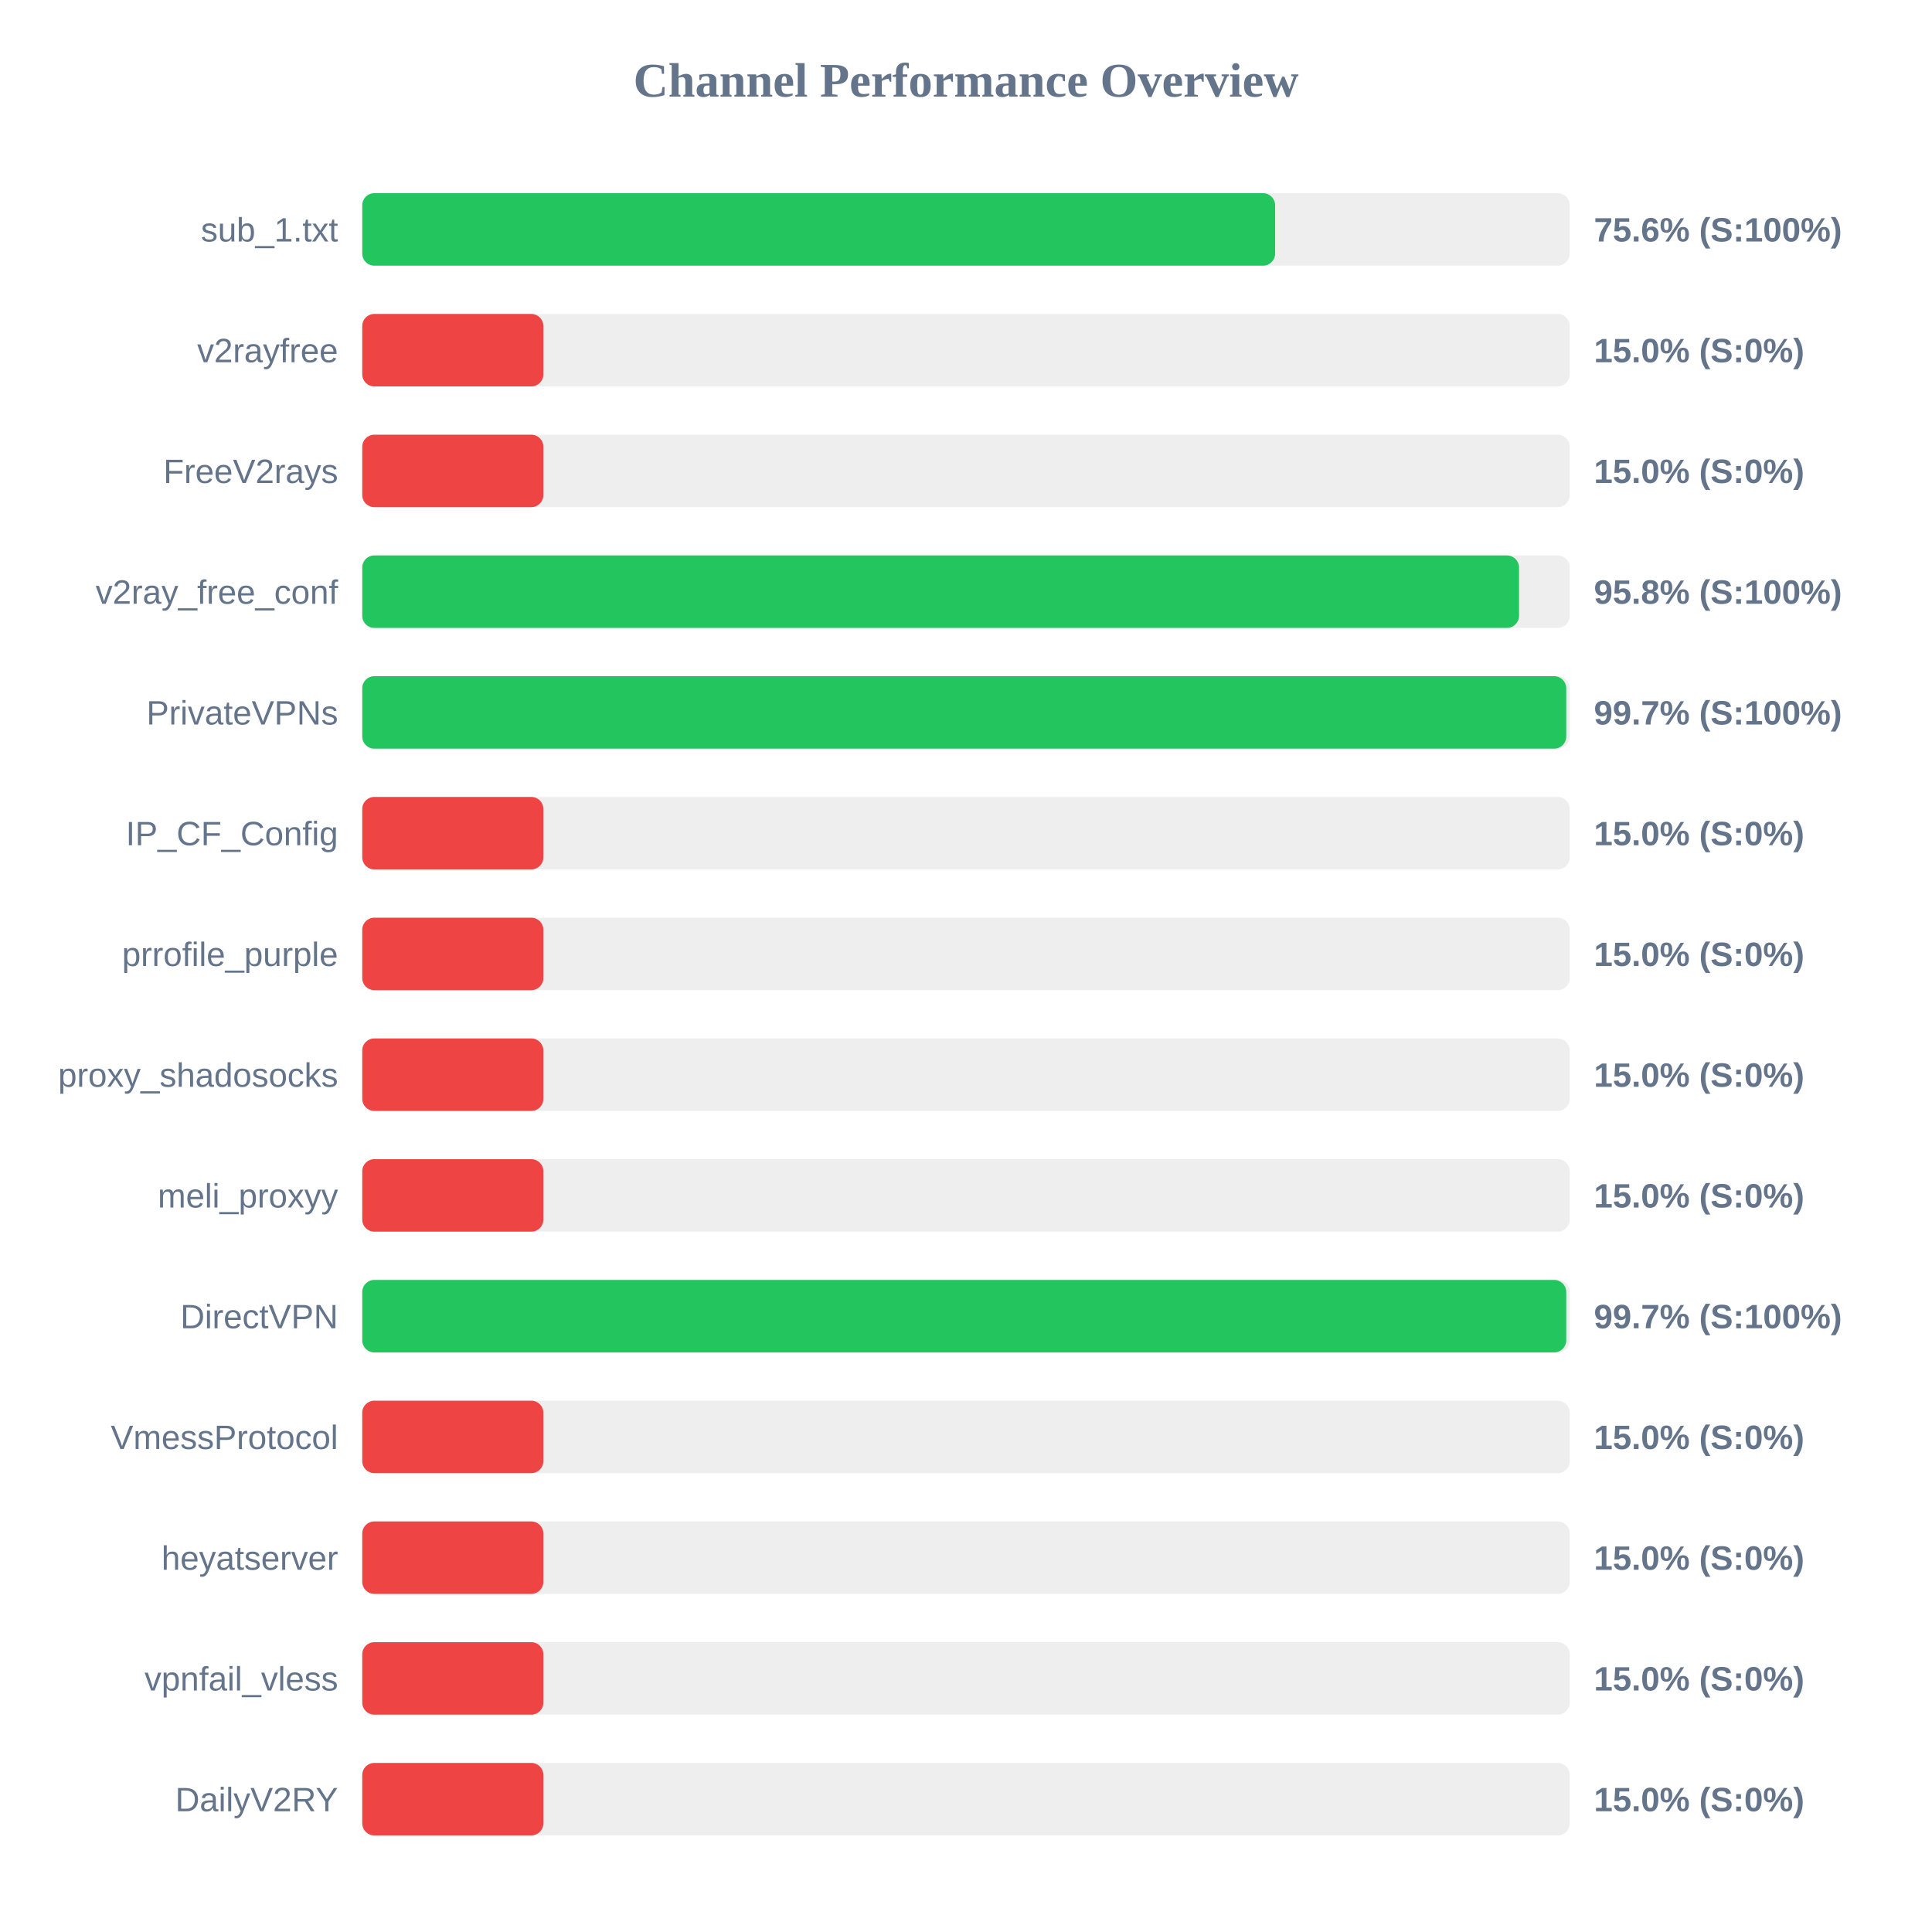
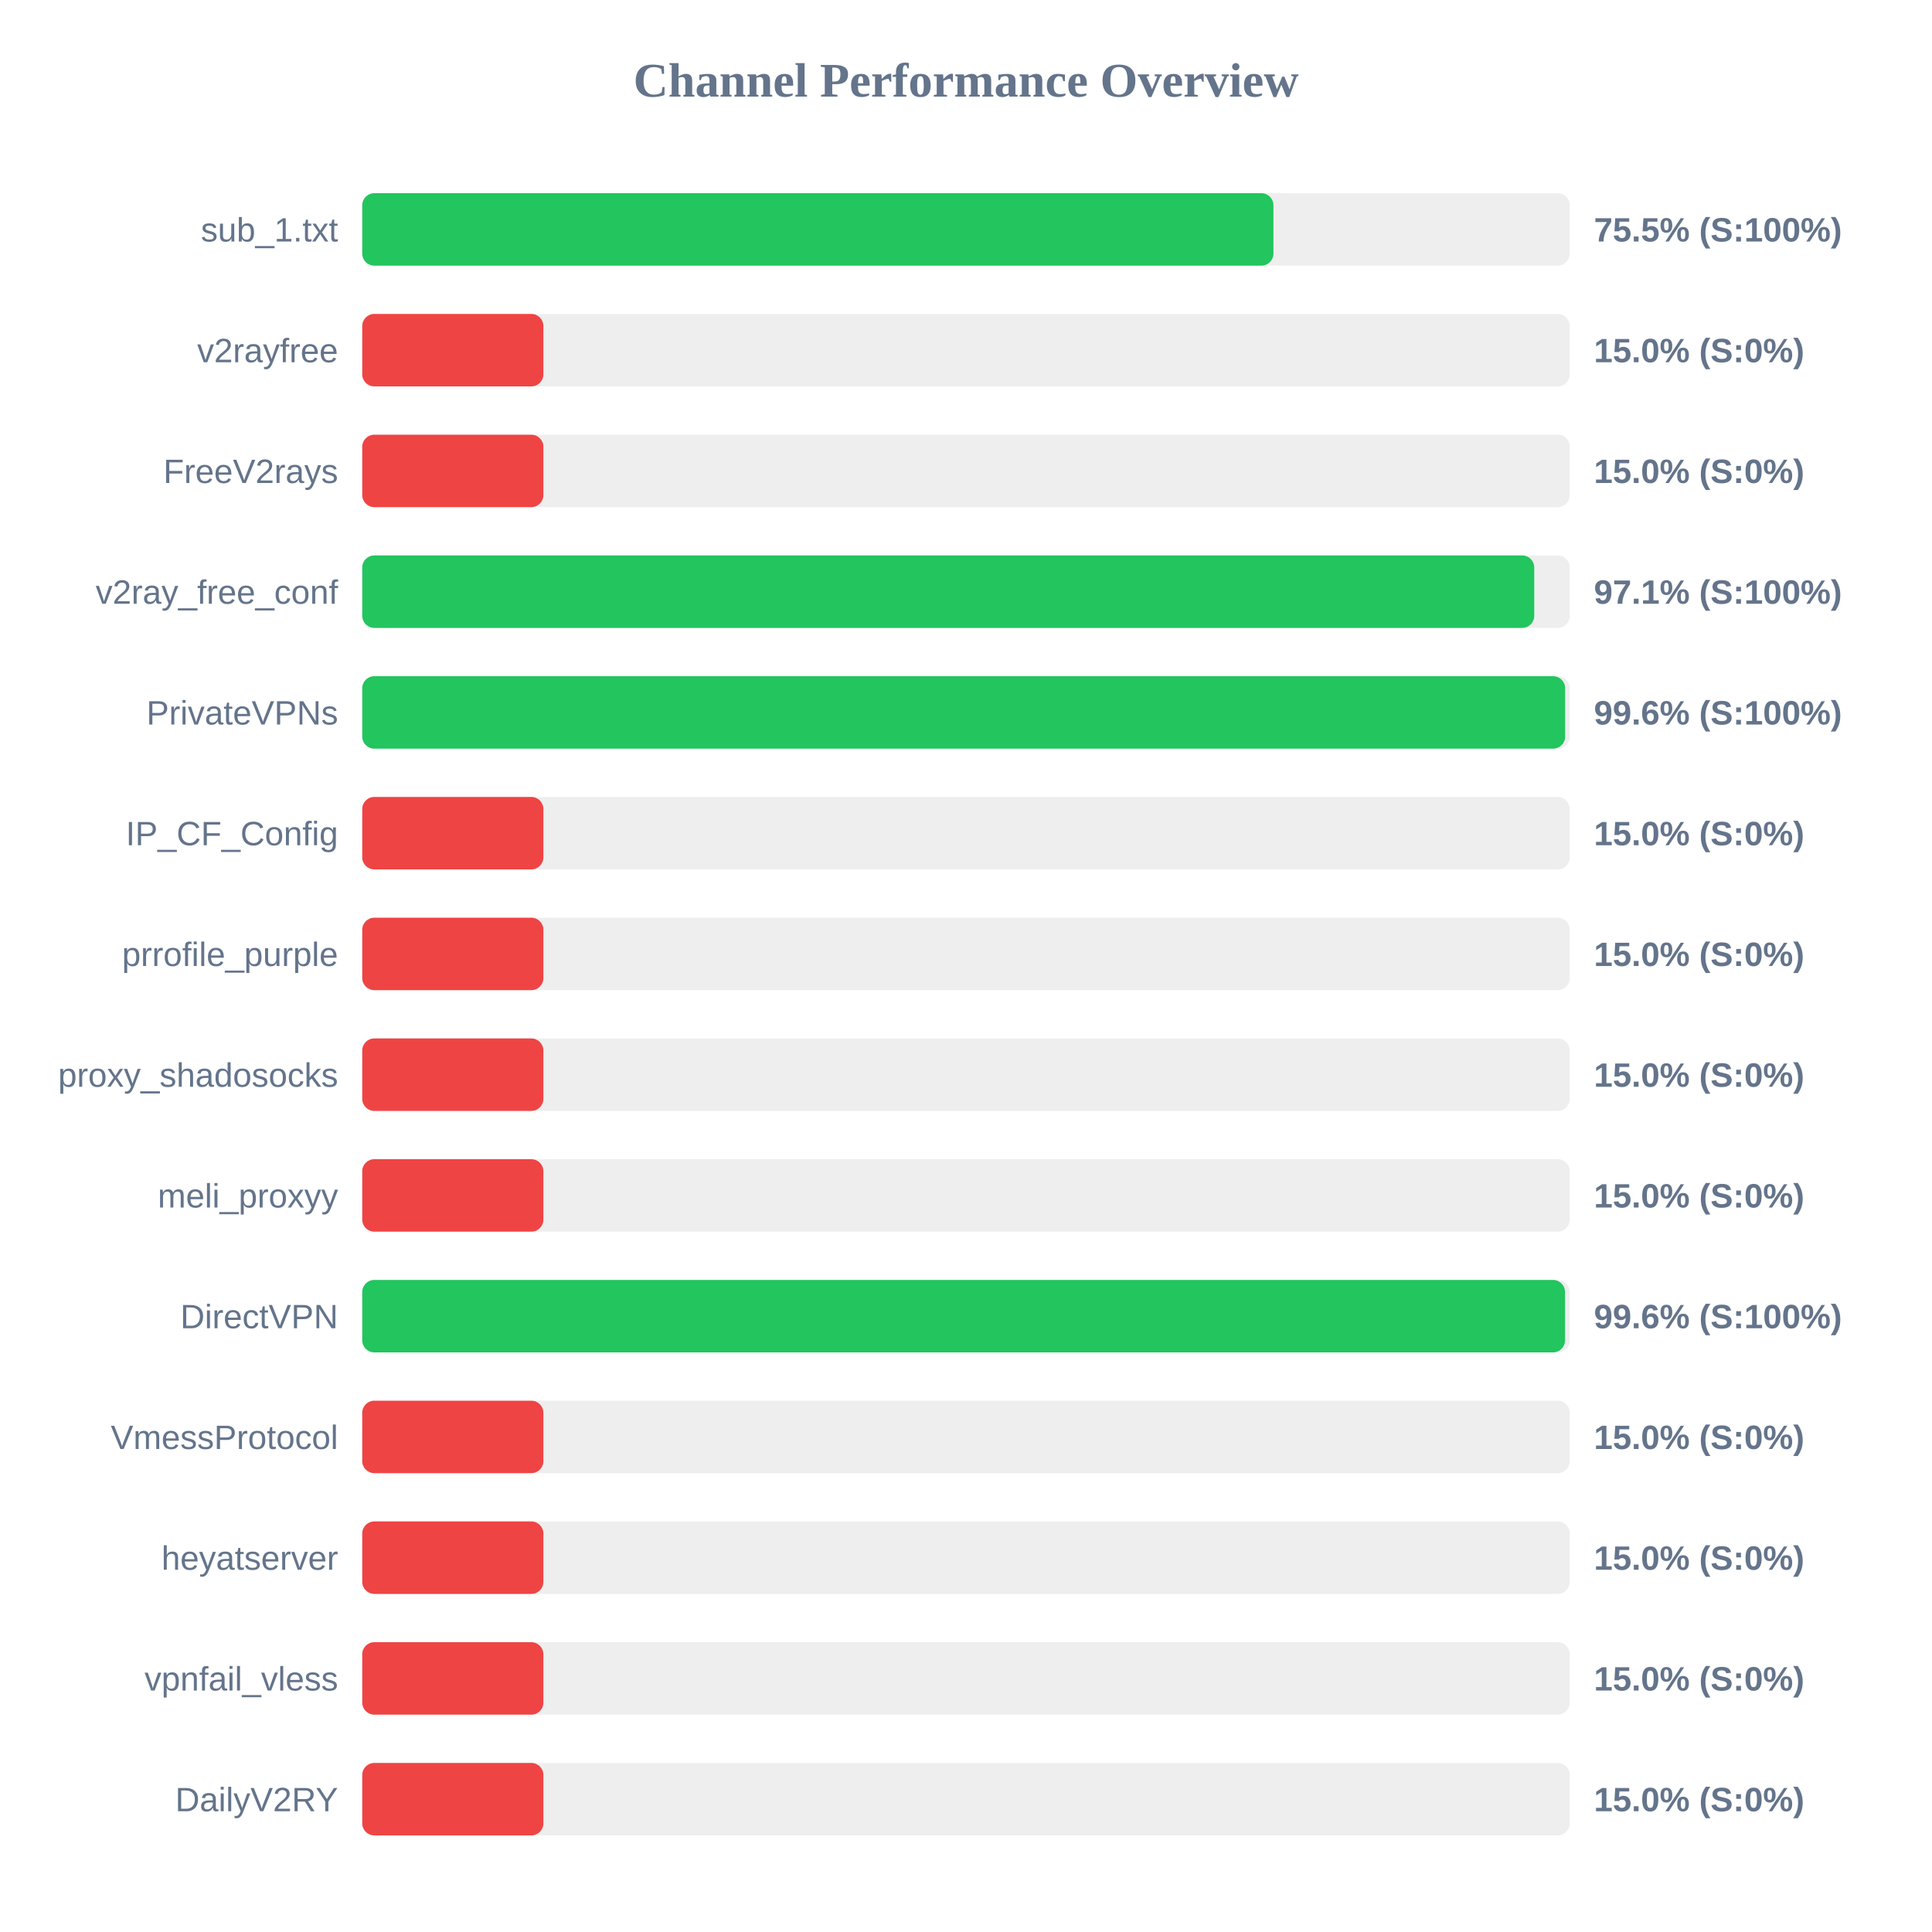
<svg xmlns="http://www.w3.org/2000/svg" width="800" height="800" version="1.1">
  <style>
        .row { font: 14px Arial; fill: #64748b; }
        .score { font: bold 14px Arial; fill: #64748b; }
    </style>
  <text x="400" y="40" text-anchor="middle" font-size="20px" font-weight="bold" fill="#64748b">Channel Performance Overview</text>
  <rect x="150" y="80" width="500" height="30" fill="#eee" rx="5" />
-   <rect x="150" y="80" width="378.0" height="30" fill="#22c55e" rx="5" />
+   <rect x="150" y="80" width="377.3" height="30" fill="#22c55e" rx="5" />
  <text x="140" y="100" text-anchor="end" class="row">sub_1.txt</text>
-   <text x="660" y="100" text-anchor="start" class="score">75.6% (S:100%)</text>
+   <text x="660" y="100" text-anchor="start" class="score">75.5% (S:100%)</text>
  <rect x="150" y="130" width="500" height="30" fill="#eee" rx="5" />
  <rect x="150" y="130" width="75.0" height="30" fill="#ef4444" rx="5" />
  <text x="140" y="150" text-anchor="end" class="row">v2rayfree</text>
  <text x="660" y="150" text-anchor="start" class="score">15.0% (S:0%)</text>
  <rect x="150" y="180" width="500" height="30" fill="#eee" rx="5" />
  <rect x="150" y="180" width="75.0" height="30" fill="#ef4444" rx="5" />
  <text x="140" y="200" text-anchor="end" class="row">FreeV2rays</text>
  <text x="660" y="200" text-anchor="start" class="score">15.0% (S:0%)</text>
  <rect x="150" y="230" width="500" height="30" fill="#eee" rx="5" />
-   <rect x="150" y="230" width="479.0" height="30" fill="#22c55e" rx="5" />
+   <rect x="150" y="230" width="485.3" height="30" fill="#22c55e" rx="5" />
  <text x="140" y="250" text-anchor="end" class="row">v2ray_free_conf</text>
-   <text x="660" y="250" text-anchor="start" class="score">95.8% (S:100%)</text>
+   <text x="660" y="250" text-anchor="start" class="score">97.1% (S:100%)</text>
  <rect x="150" y="280" width="500" height="30" fill="#eee" rx="5" />
-   <rect x="150" y="280" width="498.55" height="30" fill="#22c55e" rx="5" />
+   <rect x="150" y="280" width="498.1" height="30" fill="#22c55e" rx="5" />
  <text x="140" y="300" text-anchor="end" class="row">PrivateVPNs</text>
-   <text x="660" y="300" text-anchor="start" class="score">99.7% (S:100%)</text>
+   <text x="660" y="300" text-anchor="start" class="score">99.6% (S:100%)</text>
  <rect x="150" y="330" width="500" height="30" fill="#eee" rx="5" />
  <rect x="150" y="330" width="75.0" height="30" fill="#ef4444" rx="5" />
  <text x="140" y="350" text-anchor="end" class="row">IP_CF_Config</text>
  <text x="660" y="350" text-anchor="start" class="score">15.0% (S:0%)</text>
  <rect x="150" y="380" width="500" height="30" fill="#eee" rx="5" />
  <rect x="150" y="380" width="75.0" height="30" fill="#ef4444" rx="5" />
  <text x="140" y="400" text-anchor="end" class="row">prrofile_purple</text>
  <text x="660" y="400" text-anchor="start" class="score">15.0% (S:0%)</text>
  <rect x="150" y="430" width="500" height="30" fill="#eee" rx="5" />
  <rect x="150" y="430" width="75.0" height="30" fill="#ef4444" rx="5" />
  <text x="140" y="450" text-anchor="end" class="row">proxy_shadosocks</text>
  <text x="660" y="450" text-anchor="start" class="score">15.0% (S:0%)</text>
  <rect x="150" y="480" width="500" height="30" fill="#eee" rx="5" />
  <rect x="150" y="480" width="75.0" height="30" fill="#ef4444" rx="5" />
  <text x="140" y="500" text-anchor="end" class="row">meli_proxyy</text>
  <text x="660" y="500" text-anchor="start" class="score">15.0% (S:0%)</text>
  <rect x="150" y="530" width="500" height="30" fill="#eee" rx="5" />
-   <rect x="150" y="530" width="498.55" height="30" fill="#22c55e" rx="5" />
+   <rect x="150" y="530" width="498.05" height="30" fill="#22c55e" rx="5" />
  <text x="140" y="550" text-anchor="end" class="row">DirectVPN</text>
-   <text x="660" y="550" text-anchor="start" class="score">99.7% (S:100%)</text>
+   <text x="660" y="550" text-anchor="start" class="score">99.6% (S:100%)</text>
  <rect x="150" y="580" width="500" height="30" fill="#eee" rx="5" />
  <rect x="150" y="580" width="75.0" height="30" fill="#ef4444" rx="5" />
  <text x="140" y="600" text-anchor="end" class="row">VmessProtocol</text>
  <text x="660" y="600" text-anchor="start" class="score">15.0% (S:0%)</text>
  <rect x="150" y="630" width="500" height="30" fill="#eee" rx="5" />
  <rect x="150" y="630" width="75.0" height="30" fill="#ef4444" rx="5" />
  <text x="140" y="650" text-anchor="end" class="row">heyatserver</text>
  <text x="660" y="650" text-anchor="start" class="score">15.0% (S:0%)</text>
  <rect x="150" y="680" width="500" height="30" fill="#eee" rx="5" />
  <rect x="150" y="680" width="75.0" height="30" fill="#ef4444" rx="5" />
  <text x="140" y="700" text-anchor="end" class="row">vpnfail_vless</text>
  <text x="660" y="700" text-anchor="start" class="score">15.0% (S:0%)</text>
  <rect x="150" y="730" width="500" height="30" fill="#eee" rx="5" />
  <rect x="150" y="730" width="75.0" height="30" fill="#ef4444" rx="5" />
  <text x="140" y="750" text-anchor="end" class="row">DailyV2RY</text>
  <text x="660" y="750" text-anchor="start" class="score">15.0% (S:0%)</text>
</svg>
